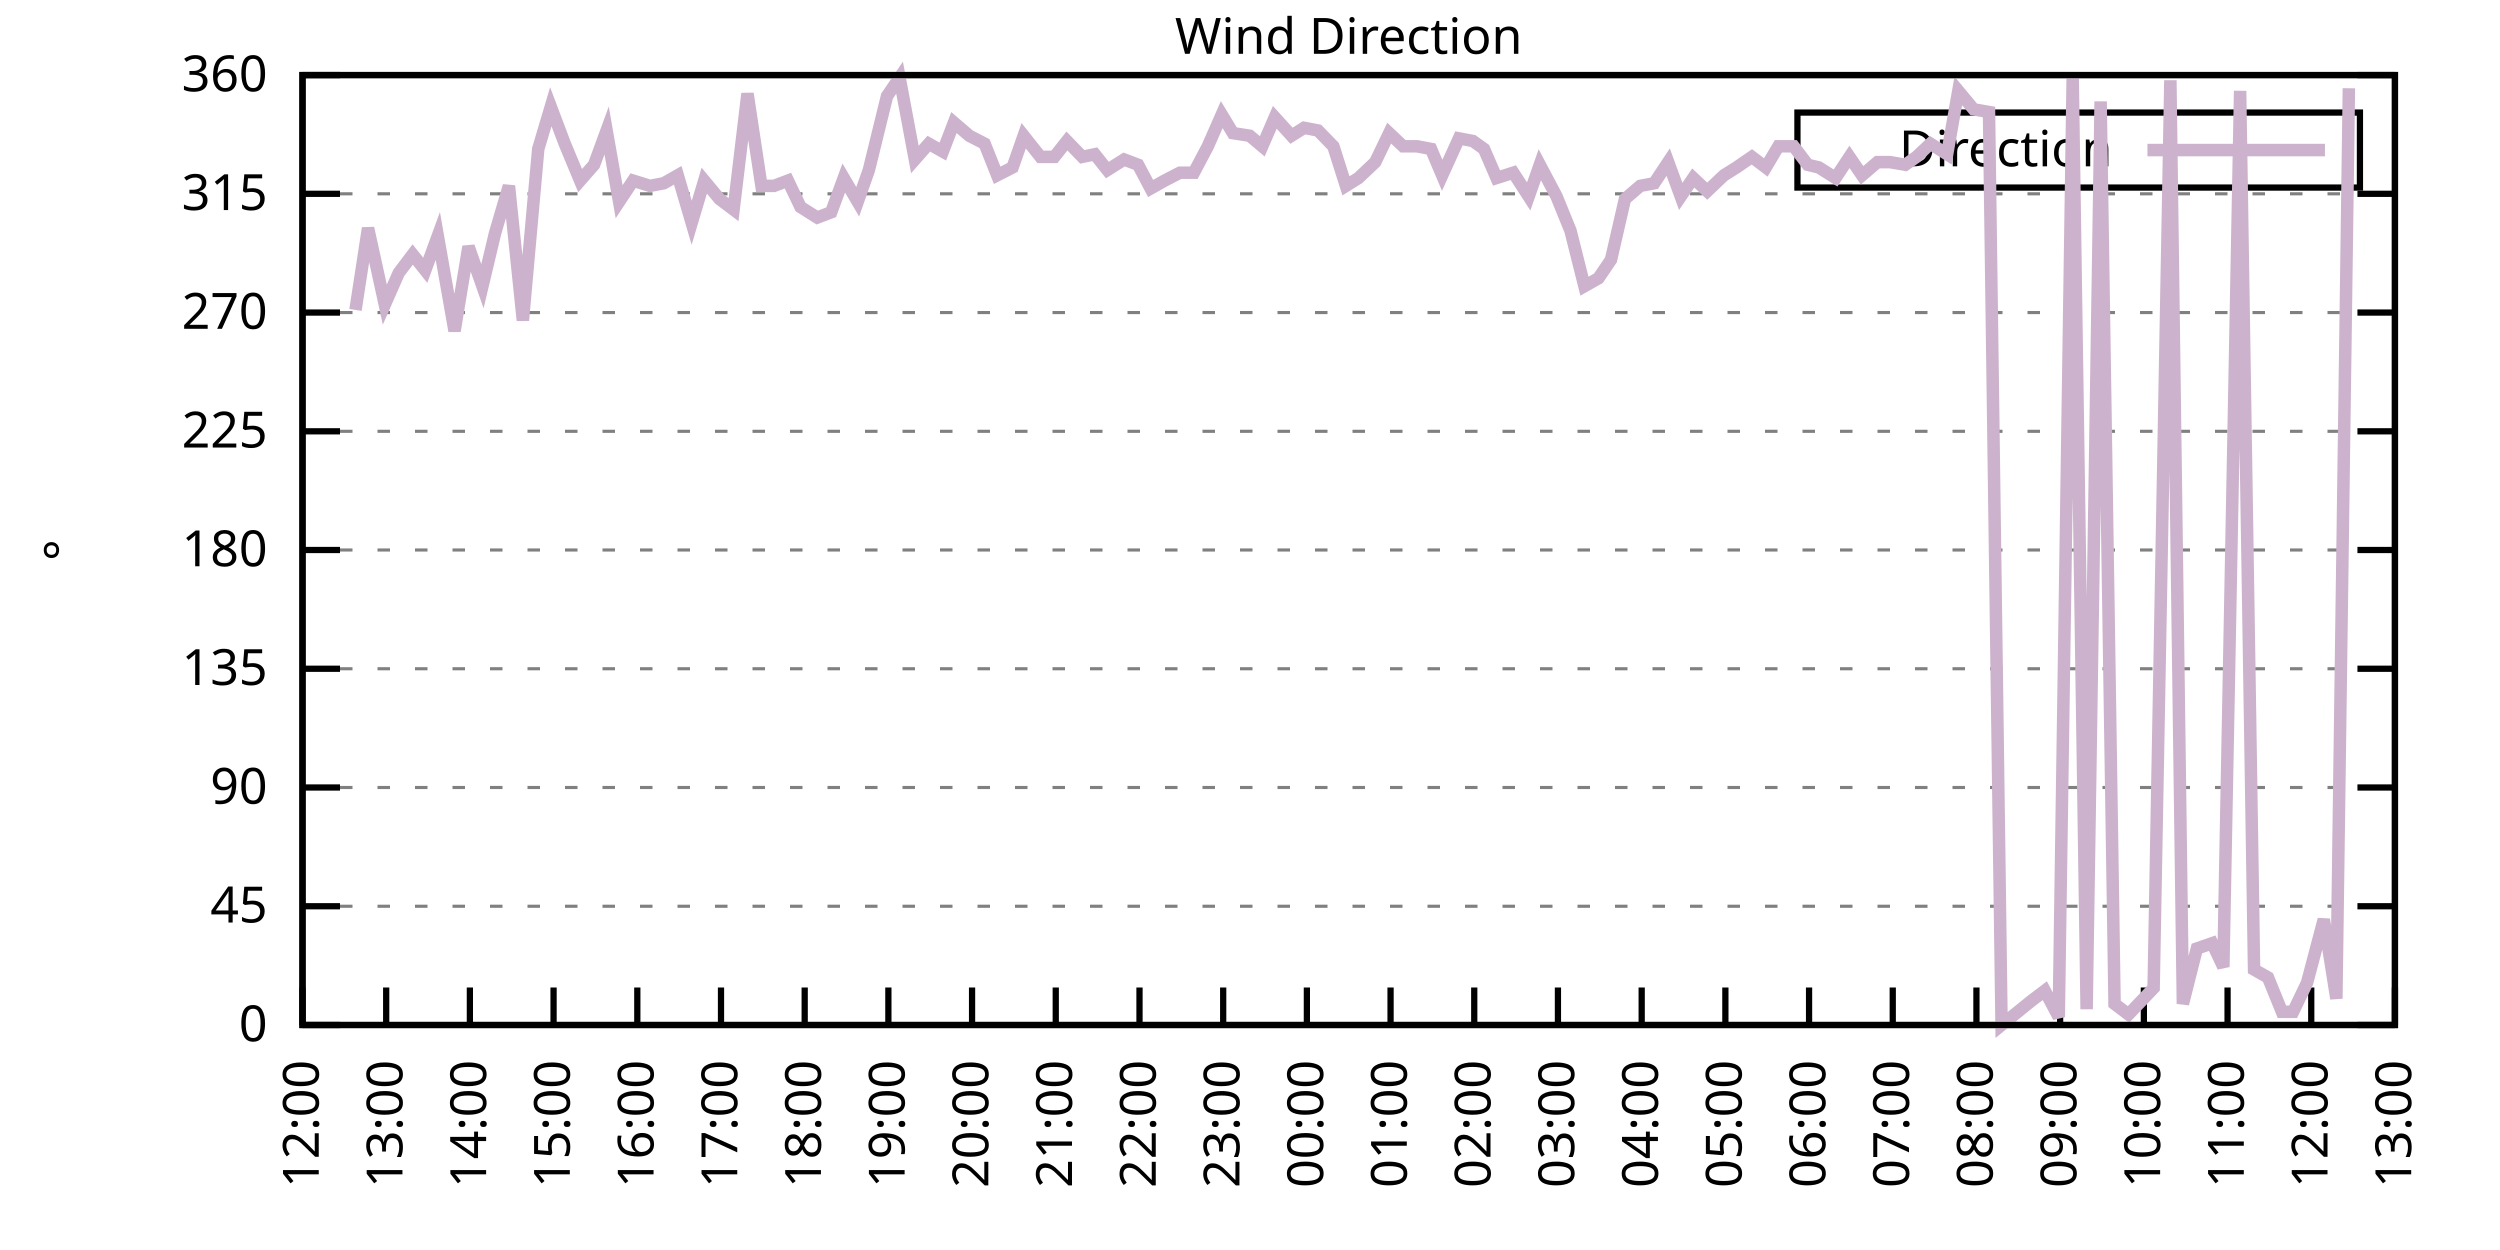
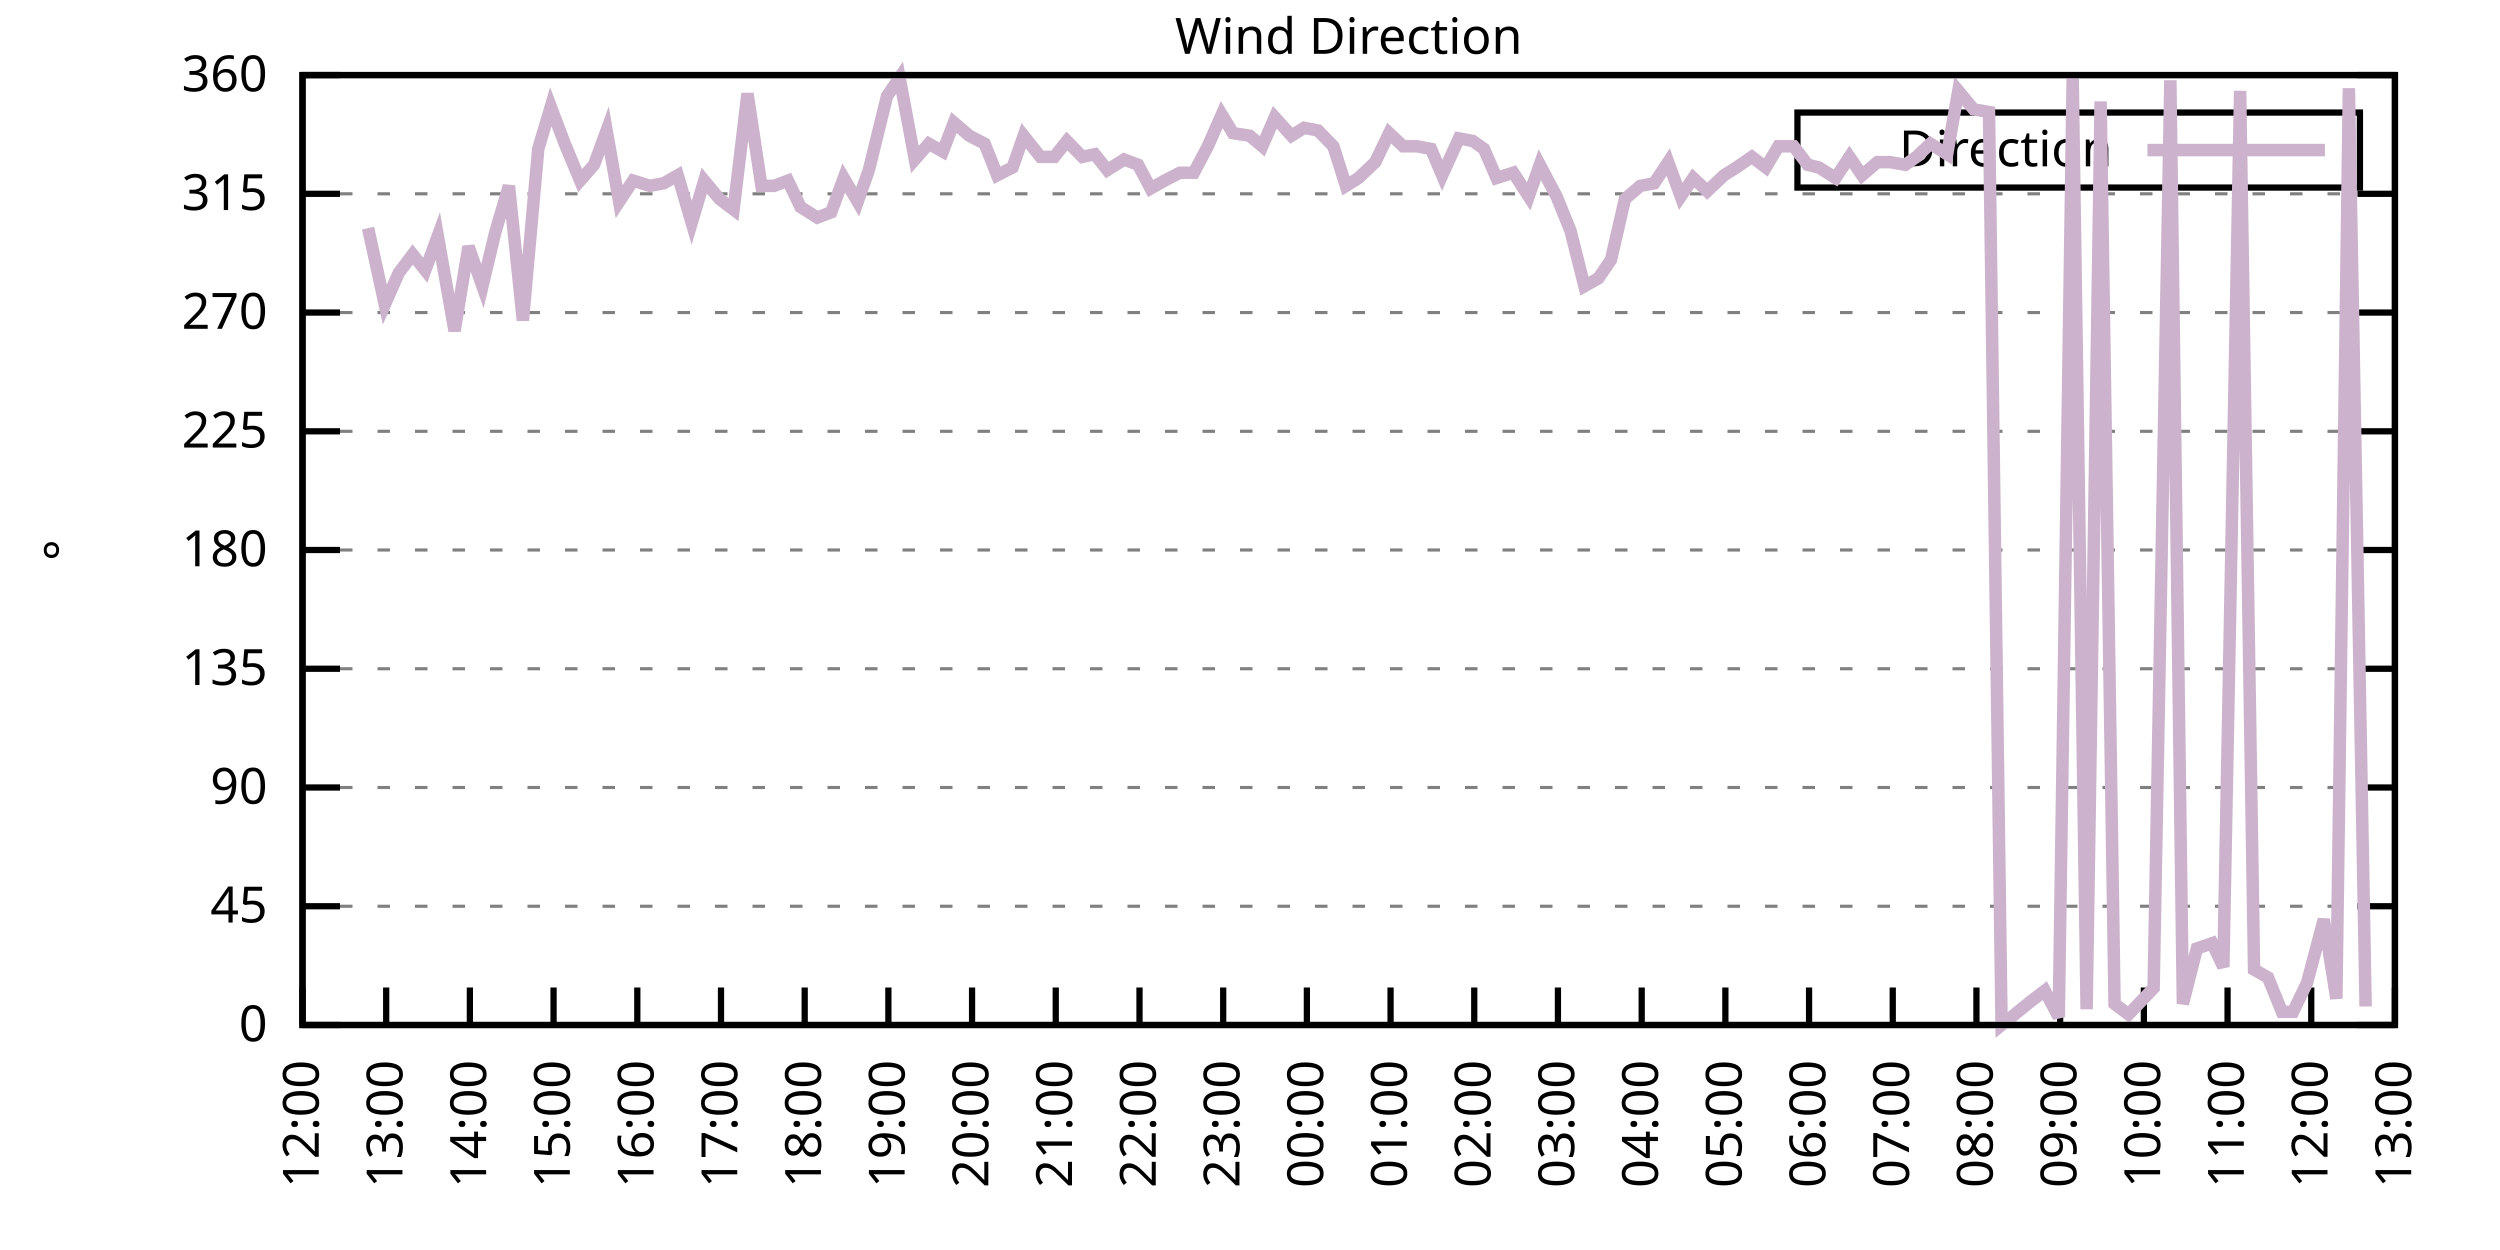
<svg xmlns="http://www.w3.org/2000/svg" xmlns:xlink="http://www.w3.org/1999/xlink" width="400" height="200" viewBox="0 0 400 200">
  <g id="gnuplot_canvas">
    <rect x="0" y="0" width="400" height="200" fill="none" />
    <defs>
      <circle id="gpDot" r="0.5" stroke-width="0.5" stroke="currentColor" />
      <path id="gpPt0" stroke-width="0.333" stroke="currentColor" d="M-1,0 h2 M0,-1 v2" />
      <path id="gpPt1" stroke-width="0.333" stroke="currentColor" d="M-1,-1 L1,1 M1,-1 L-1,1" />
      <path id="gpPt2" stroke-width="0.333" stroke="currentColor" d="M-1,0 L1,0 M0,-1 L0,1 M-1,-1 L1,1 M-1,1 L1,-1" />
      <rect id="gpPt3" stroke-width="0.333" stroke="currentColor" x="-1" y="-1" width="2" height="2" />
      <rect id="gpPt4" stroke-width="0.333" stroke="currentColor" fill="currentColor" x="-1" y="-1" width="2" height="2" />
      <circle id="gpPt5" stroke-width="0.333" stroke="currentColor" cx="0" cy="0" r="1" />
      <use xlink:href="#gpPt5" id="gpPt6" fill="currentColor" stroke="none" />
      <path id="gpPt7" stroke-width="0.333" stroke="currentColor" d="M0,-1.33 L-1.33,0.67 L1.33,0.67 z" />
      <use xlink:href="#gpPt7" id="gpPt8" fill="currentColor" stroke="none" />
      <use xlink:href="#gpPt7" id="gpPt9" stroke="currentColor" transform="rotate(180)" />
      <use xlink:href="#gpPt9" id="gpPt10" fill="currentColor" stroke="none" />
      <use xlink:href="#gpPt3" id="gpPt11" stroke="currentColor" transform="rotate(45)" />
      <use xlink:href="#gpPt11" id="gpPt12" fill="currentColor" stroke="none" />
      <path id="gpPt13" stroke-width="0.333" stroke="currentColor" d="M0,1.330 L1.265,0.411 L0.782,-1.067 L-0.782,-1.076 L-1.265,0.411 z" />
      <use xlink:href="#gpPt13" id="gpPt14" fill="currentColor" stroke="none" />
      <filter id="textbox" filterUnits="objectBoundingBox" x="0" y="0" height="1" width="1">
        <feFlood flood-color="white" flood-opacity="1" result="bgnd" />
        <feComposite in="SourceGraphic" in2="bgnd" operator="atop" />
      </filter>
      <filter id="greybox" filterUnits="objectBoundingBox" x="0" y="0" height="1" width="1">
        <feFlood flood-color="lightgrey" flood-opacity="1" result="grey" />
        <feComposite in="SourceGraphic" in2="grey" operator="atop" />
      </filter>
    </defs>
    <g fill="none" color="white" stroke="currentColor" stroke-width="1.00" stroke-linecap="butt" stroke-linejoin="miter">
</g>
    <g fill="none" color="black" stroke="currentColor" stroke-width="1.00" stroke-linecap="butt" stroke-linejoin="miter">
      <g stroke="none" shape-rendering="crispEdges">
        <polygon fill="rgb(255, 255, 255)" points="48.40,164.00 383.18,164.00 383.18,12.02 48.40,12.02 " />
      </g>
    </g>
    <g fill="none" color="black" stroke="currentColor" stroke-width="1.00" stroke-linecap="butt" stroke-linejoin="miter">
</g>
    <g fill="none" color="black" stroke="black" stroke-width="0.50" stroke-linecap="butt" stroke-linejoin="miter">
</g>
    <g fill="none" color="gray" stroke="currentColor" stroke-width="0.50" stroke-linecap="butt" stroke-linejoin="miter">
      <path stroke="gray" stroke-dasharray="2,4" class="gridline" d="M48.40,164.00 L383.19,164.00  " />
    </g>
    <g fill="none" color="gray" stroke="gray" stroke-width="1.00" stroke-linecap="butt" stroke-linejoin="miter">
</g>
    <g fill="none" color="black" stroke="currentColor" stroke-width="1.00" stroke-linecap="butt" stroke-linejoin="miter">
      <path stroke="black" d="M48.40,164.00 L54.40,164.00 M383.19,164.00 L377.19,164.00  " />
      <g transform="translate(42.80,166.60)" stroke="none" fill="black" font-family="Sans" font-size="8.00" text-anchor="end">
        <text>
          <tspan font-family="Sans"> 0</tspan>
        </text>
      </g>
    </g>
    <g fill="none" color="black" stroke="currentColor" stroke-width="1.00" stroke-linecap="butt" stroke-linejoin="miter">
</g>
    <g fill="none" color="black" stroke="black" stroke-width="0.50" stroke-linecap="butt" stroke-linejoin="miter">
</g>
    <g fill="none" color="gray" stroke="currentColor" stroke-width="0.50" stroke-linecap="butt" stroke-linejoin="miter">
      <path stroke="gray" stroke-dasharray="2,4" class="gridline" d="M48.40,145.00 L383.19,145.00  " />
    </g>
    <g fill="none" color="gray" stroke="gray" stroke-width="1.00" stroke-linecap="butt" stroke-linejoin="miter">
</g>
    <g fill="none" color="black" stroke="currentColor" stroke-width="1.00" stroke-linecap="butt" stroke-linejoin="miter">
      <path stroke="black" d="M48.40,145.00 L54.40,145.00 M383.19,145.00 L377.19,145.00  " />
      <g transform="translate(42.80,147.60)" stroke="none" fill="black" font-family="Sans" font-size="8.00" text-anchor="end">
        <text>
          <tspan font-family="Sans"> 45</tspan>
        </text>
      </g>
    </g>
    <g fill="none" color="black" stroke="currentColor" stroke-width="1.00" stroke-linecap="butt" stroke-linejoin="miter">
</g>
    <g fill="none" color="black" stroke="black" stroke-width="0.50" stroke-linecap="butt" stroke-linejoin="miter">
</g>
    <g fill="none" color="gray" stroke="currentColor" stroke-width="0.50" stroke-linecap="butt" stroke-linejoin="miter">
      <path stroke="gray" stroke-dasharray="2,4" class="gridline" d="M48.40,126.00 L383.19,126.00  " />
    </g>
    <g fill="none" color="gray" stroke="gray" stroke-width="1.00" stroke-linecap="butt" stroke-linejoin="miter">
</g>
    <g fill="none" color="black" stroke="currentColor" stroke-width="1.00" stroke-linecap="butt" stroke-linejoin="miter">
      <path stroke="black" d="M48.40,126.00 L54.40,126.00 M383.19,126.00 L377.19,126.00  " />
      <g transform="translate(42.80,128.60)" stroke="none" fill="black" font-family="Sans" font-size="8.00" text-anchor="end">
        <text>
          <tspan font-family="Sans"> 90</tspan>
        </text>
      </g>
    </g>
    <g fill="none" color="black" stroke="currentColor" stroke-width="1.00" stroke-linecap="butt" stroke-linejoin="miter">
</g>
    <g fill="none" color="black" stroke="black" stroke-width="0.50" stroke-linecap="butt" stroke-linejoin="miter">
</g>
    <g fill="none" color="gray" stroke="currentColor" stroke-width="0.50" stroke-linecap="butt" stroke-linejoin="miter">
      <path stroke="gray" stroke-dasharray="2,4" class="gridline" d="M48.40,107.00 L383.19,107.00  " />
    </g>
    <g fill="none" color="gray" stroke="gray" stroke-width="1.00" stroke-linecap="butt" stroke-linejoin="miter">
</g>
    <g fill="none" color="black" stroke="currentColor" stroke-width="1.00" stroke-linecap="butt" stroke-linejoin="miter">
      <path stroke="black" d="M48.40,107.00 L54.40,107.00 M383.19,107.00 L377.19,107.00  " />
      <g transform="translate(42.80,109.60)" stroke="none" fill="black" font-family="Sans" font-size="8.00" text-anchor="end">
        <text>
          <tspan font-family="Sans"> 135</tspan>
        </text>
      </g>
    </g>
    <g fill="none" color="black" stroke="currentColor" stroke-width="1.00" stroke-linecap="butt" stroke-linejoin="miter">
</g>
    <g fill="none" color="black" stroke="black" stroke-width="0.50" stroke-linecap="butt" stroke-linejoin="miter">
</g>
    <g fill="none" color="gray" stroke="currentColor" stroke-width="0.50" stroke-linecap="butt" stroke-linejoin="miter">
      <path stroke="gray" stroke-dasharray="2,4" class="gridline" d="M48.40,88.00 L383.19,88.00  " />
    </g>
    <g fill="none" color="gray" stroke="gray" stroke-width="1.00" stroke-linecap="butt" stroke-linejoin="miter">
</g>
    <g fill="none" color="black" stroke="currentColor" stroke-width="1.00" stroke-linecap="butt" stroke-linejoin="miter">
      <path stroke="black" d="M48.40,88.00 L54.40,88.00 M383.19,88.00 L377.19,88.00  " />
      <g transform="translate(42.80,90.60)" stroke="none" fill="black" font-family="Sans" font-size="8.00" text-anchor="end">
        <text>
          <tspan font-family="Sans"> 180</tspan>
        </text>
      </g>
    </g>
    <g fill="none" color="black" stroke="currentColor" stroke-width="1.00" stroke-linecap="butt" stroke-linejoin="miter">
</g>
    <g fill="none" color="black" stroke="black" stroke-width="0.50" stroke-linecap="butt" stroke-linejoin="miter">
</g>
    <g fill="none" color="gray" stroke="currentColor" stroke-width="0.50" stroke-linecap="butt" stroke-linejoin="miter">
      <path stroke="gray" stroke-dasharray="2,4" class="gridline" d="M48.40,69.01 L383.19,69.01  " />
    </g>
    <g fill="none" color="gray" stroke="gray" stroke-width="1.00" stroke-linecap="butt" stroke-linejoin="miter">
</g>
    <g fill="none" color="black" stroke="currentColor" stroke-width="1.00" stroke-linecap="butt" stroke-linejoin="miter">
      <path stroke="black" d="M48.40,69.01 L54.40,69.01 M383.19,69.01 L377.19,69.01  " />
      <g transform="translate(42.80,71.61)" stroke="none" fill="black" font-family="Sans" font-size="8.00" text-anchor="end">
        <text>
          <tspan font-family="Sans"> 225</tspan>
        </text>
      </g>
    </g>
    <g fill="none" color="black" stroke="currentColor" stroke-width="1.00" stroke-linecap="butt" stroke-linejoin="miter">
</g>
    <g fill="none" color="black" stroke="black" stroke-width="0.50" stroke-linecap="butt" stroke-linejoin="miter">
</g>
    <g fill="none" color="gray" stroke="currentColor" stroke-width="0.50" stroke-linecap="butt" stroke-linejoin="miter">
      <path stroke="gray" stroke-dasharray="2,4" class="gridline" d="M48.40,50.01 L383.19,50.01  " />
    </g>
    <g fill="none" color="gray" stroke="gray" stroke-width="1.00" stroke-linecap="butt" stroke-linejoin="miter">
</g>
    <g fill="none" color="black" stroke="currentColor" stroke-width="1.00" stroke-linecap="butt" stroke-linejoin="miter">
      <path stroke="black" d="M48.40,50.01 L54.40,50.01 M383.19,50.01 L377.19,50.01  " />
      <g transform="translate(42.80,52.61)" stroke="none" fill="black" font-family="Sans" font-size="8.00" text-anchor="end">
        <text>
          <tspan font-family="Sans"> 270</tspan>
        </text>
      </g>
    </g>
    <g fill="none" color="black" stroke="currentColor" stroke-width="1.00" stroke-linecap="butt" stroke-linejoin="miter">
</g>
    <g fill="none" color="black" stroke="black" stroke-width="0.50" stroke-linecap="butt" stroke-linejoin="miter">
</g>
    <g fill="none" color="gray" stroke="currentColor" stroke-width="0.50" stroke-linecap="butt" stroke-linejoin="miter">
      <path stroke="gray" stroke-dasharray="2,4" class="gridline" d="M48.40,31.01 L383.19,31.01  " />
    </g>
    <g fill="none" color="gray" stroke="gray" stroke-width="1.00" stroke-linecap="butt" stroke-linejoin="miter">
</g>
    <g fill="none" color="black" stroke="currentColor" stroke-width="1.00" stroke-linecap="butt" stroke-linejoin="miter">
      <path stroke="black" d="M48.40,31.01 L54.40,31.01 M383.19,31.01 L377.19,31.01  " />
      <g transform="translate(42.80,33.61)" stroke="none" fill="black" font-family="Sans" font-size="8.00" text-anchor="end">
        <text>
          <tspan font-family="Sans"> 315</tspan>
        </text>
      </g>
    </g>
    <g fill="none" color="black" stroke="currentColor" stroke-width="1.00" stroke-linecap="butt" stroke-linejoin="miter">
</g>
    <g fill="none" color="black" stroke="black" stroke-width="0.50" stroke-linecap="butt" stroke-linejoin="miter">
</g>
    <g fill="none" color="gray" stroke="currentColor" stroke-width="0.50" stroke-linecap="butt" stroke-linejoin="miter">
      <path stroke="gray" stroke-dasharray="2,4" class="gridline" d="M48.40,12.01 L383.19,12.01  " />
    </g>
    <g fill="none" color="gray" stroke="gray" stroke-width="1.00" stroke-linecap="butt" stroke-linejoin="miter">
</g>
    <g fill="none" color="black" stroke="currentColor" stroke-width="1.00" stroke-linecap="butt" stroke-linejoin="miter">
      <path stroke="black" d="M48.40,12.01 L54.40,12.01 M383.19,12.01 L377.19,12.01  " />
      <g transform="translate(42.80,14.61)" stroke="none" fill="black" font-family="Sans" font-size="8.00" text-anchor="end">
        <text>
          <tspan font-family="Sans"> 360</tspan>
        </text>
      </g>
    </g>
    <g fill="none" color="black" stroke="currentColor" stroke-width="1.00" stroke-linecap="butt" stroke-linejoin="miter">
      <path stroke="black" d="M48.40,164.00 L48.40,158.00  " />
      <g transform="translate(51.00,169.60) rotate(270.00)" stroke="none" fill="black" font-family="Sans" font-size="8.00" text-anchor="end">
        <text>
          <tspan font-family="Sans">12:00</tspan>
        </text>
      </g>
    </g>
    <g fill="none" color="black" stroke="currentColor" stroke-width="1.00" stroke-linecap="butt" stroke-linejoin="miter">
      <path stroke="black" d="M61.79,164.00 L61.79,158.00  " />
      <g transform="translate(64.39,169.60) rotate(270.00)" stroke="none" fill="black" font-family="Sans" font-size="8.00" text-anchor="end">
        <text>
          <tspan font-family="Sans">13:00</tspan>
        </text>
      </g>
    </g>
    <g fill="none" color="black" stroke="currentColor" stroke-width="1.00" stroke-linecap="butt" stroke-linejoin="miter">
      <path stroke="black" d="M75.18,164.00 L75.18,158.00  " />
      <g transform="translate(77.78,169.60) rotate(270.00)" stroke="none" fill="black" font-family="Sans" font-size="8.00" text-anchor="end">
        <text>
          <tspan font-family="Sans">14:00</tspan>
        </text>
      </g>
    </g>
    <g fill="none" color="black" stroke="currentColor" stroke-width="1.00" stroke-linecap="butt" stroke-linejoin="miter">
      <path stroke="black" d="M88.57,164.00 L88.57,158.00  " />
      <g transform="translate(91.17,169.60) rotate(270.00)" stroke="none" fill="black" font-family="Sans" font-size="8.00" text-anchor="end">
        <text>
          <tspan font-family="Sans">15:00</tspan>
        </text>
      </g>
    </g>
    <g fill="none" color="black" stroke="currentColor" stroke-width="1.00" stroke-linecap="butt" stroke-linejoin="miter">
      <path stroke="black" d="M101.97,164.00 L101.97,158.00  " />
      <g transform="translate(104.57,169.60) rotate(270.00)" stroke="none" fill="black" font-family="Sans" font-size="8.00" text-anchor="end">
        <text>
          <tspan font-family="Sans">16:00</tspan>
        </text>
      </g>
    </g>
    <g fill="none" color="black" stroke="currentColor" stroke-width="1.00" stroke-linecap="butt" stroke-linejoin="miter">
      <path stroke="black" d="M115.36,164.00 L115.36,158.00  " />
      <g transform="translate(117.96,169.60) rotate(270.00)" stroke="none" fill="black" font-family="Sans" font-size="8.00" text-anchor="end">
        <text>
          <tspan font-family="Sans">17:00</tspan>
        </text>
      </g>
    </g>
    <g fill="none" color="black" stroke="currentColor" stroke-width="1.00" stroke-linecap="butt" stroke-linejoin="miter">
      <path stroke="black" d="M128.75,164.00 L128.75,158.00  " />
      <g transform="translate(131.35,169.60) rotate(270.00)" stroke="none" fill="black" font-family="Sans" font-size="8.00" text-anchor="end">
        <text>
          <tspan font-family="Sans">18:00</tspan>
        </text>
      </g>
    </g>
    <g fill="none" color="black" stroke="currentColor" stroke-width="1.00" stroke-linecap="butt" stroke-linejoin="miter">
      <path stroke="black" d="M142.14,164.00 L142.14,158.00  " />
      <g transform="translate(144.74,169.60) rotate(270.00)" stroke="none" fill="black" font-family="Sans" font-size="8.00" text-anchor="end">
        <text>
          <tspan font-family="Sans">19:00</tspan>
        </text>
      </g>
    </g>
    <g fill="none" color="black" stroke="currentColor" stroke-width="1.00" stroke-linecap="butt" stroke-linejoin="miter">
      <path stroke="black" d="M155.53,164.00 L155.53,158.00  " />
      <g transform="translate(158.13,169.60) rotate(270.00)" stroke="none" fill="black" font-family="Sans" font-size="8.00" text-anchor="end">
        <text>
          <tspan font-family="Sans">20:00</tspan>
        </text>
      </g>
    </g>
    <g fill="none" color="black" stroke="currentColor" stroke-width="1.00" stroke-linecap="butt" stroke-linejoin="miter">
      <path stroke="black" d="M168.92,164.00 L168.92,158.00  " />
      <g transform="translate(171.52,169.60) rotate(270.00)" stroke="none" fill="black" font-family="Sans" font-size="8.00" text-anchor="end">
        <text>
          <tspan font-family="Sans">21:00</tspan>
        </text>
      </g>
    </g>
    <g fill="none" color="black" stroke="currentColor" stroke-width="1.00" stroke-linecap="butt" stroke-linejoin="miter">
      <path stroke="black" d="M182.32,164.00 L182.32,158.00  " />
      <g transform="translate(184.92,169.60) rotate(270.00)" stroke="none" fill="black" font-family="Sans" font-size="8.00" text-anchor="end">
        <text>
          <tspan font-family="Sans">22:00</tspan>
        </text>
      </g>
    </g>
    <g fill="none" color="black" stroke="currentColor" stroke-width="1.00" stroke-linecap="butt" stroke-linejoin="miter">
      <path stroke="black" d="M195.71,164.00 L195.71,158.00  " />
      <g transform="translate(198.31,169.60) rotate(270.00)" stroke="none" fill="black" font-family="Sans" font-size="8.00" text-anchor="end">
        <text>
          <tspan font-family="Sans">23:00</tspan>
        </text>
      </g>
    </g>
    <g fill="none" color="black" stroke="currentColor" stroke-width="1.00" stroke-linecap="butt" stroke-linejoin="miter">
      <path stroke="black" d="M209.10,164.00 L209.10,158.00  " />
      <g transform="translate(211.70,169.60) rotate(270.00)" stroke="none" fill="black" font-family="Sans" font-size="8.00" text-anchor="end">
        <text>
          <tspan font-family="Sans">00:00</tspan>
        </text>
      </g>
    </g>
    <g fill="none" color="black" stroke="currentColor" stroke-width="1.00" stroke-linecap="butt" stroke-linejoin="miter">
      <path stroke="black" d="M222.49,164.00 L222.49,158.00  " />
      <g transform="translate(225.09,169.60) rotate(270.00)" stroke="none" fill="black" font-family="Sans" font-size="8.00" text-anchor="end">
        <text>
          <tspan font-family="Sans">01:00</tspan>
        </text>
      </g>
    </g>
    <g fill="none" color="black" stroke="currentColor" stroke-width="1.00" stroke-linecap="butt" stroke-linejoin="miter">
      <path stroke="black" d="M235.88,164.00 L235.88,158.00  " />
      <g transform="translate(238.48,169.60) rotate(270.00)" stroke="none" fill="black" font-family="Sans" font-size="8.00" text-anchor="end">
        <text>
          <tspan font-family="Sans">02:00</tspan>
        </text>
      </g>
    </g>
    <g fill="none" color="black" stroke="currentColor" stroke-width="1.00" stroke-linecap="butt" stroke-linejoin="miter">
      <path stroke="black" d="M249.27,164.00 L249.27,158.00  " />
      <g transform="translate(251.87,169.60) rotate(270.00)" stroke="none" fill="black" font-family="Sans" font-size="8.00" text-anchor="end">
        <text>
          <tspan font-family="Sans">03:00</tspan>
        </text>
      </g>
    </g>
    <g fill="none" color="black" stroke="currentColor" stroke-width="1.00" stroke-linecap="butt" stroke-linejoin="miter">
      <path stroke="black" d="M262.67,164.00 L262.67,158.00  " />
      <g transform="translate(265.27,169.60) rotate(270.00)" stroke="none" fill="black" font-family="Sans" font-size="8.00" text-anchor="end">
        <text>
          <tspan font-family="Sans">04:00</tspan>
        </text>
      </g>
    </g>
    <g fill="none" color="black" stroke="currentColor" stroke-width="1.00" stroke-linecap="butt" stroke-linejoin="miter">
      <path stroke="black" d="M276.06,164.00 L276.06,158.00  " />
      <g transform="translate(278.66,169.60) rotate(270.00)" stroke="none" fill="black" font-family="Sans" font-size="8.00" text-anchor="end">
        <text>
          <tspan font-family="Sans">05:00</tspan>
        </text>
      </g>
    </g>
    <g fill="none" color="black" stroke="currentColor" stroke-width="1.00" stroke-linecap="butt" stroke-linejoin="miter">
      <path stroke="black" d="M289.45,164.00 L289.45,158.00  " />
      <g transform="translate(292.05,169.60) rotate(270.00)" stroke="none" fill="black" font-family="Sans" font-size="8.00" text-anchor="end">
        <text>
          <tspan font-family="Sans">06:00</tspan>
        </text>
      </g>
    </g>
    <g fill="none" color="black" stroke="currentColor" stroke-width="1.00" stroke-linecap="butt" stroke-linejoin="miter">
      <path stroke="black" d="M302.84,164.00 L302.84,158.00  " />
      <g transform="translate(305.44,169.60) rotate(270.00)" stroke="none" fill="black" font-family="Sans" font-size="8.00" text-anchor="end">
        <text>
          <tspan font-family="Sans">07:00</tspan>
        </text>
      </g>
    </g>
    <g fill="none" color="black" stroke="currentColor" stroke-width="1.00" stroke-linecap="butt" stroke-linejoin="miter">
      <path stroke="black" d="M316.23,164.00 L316.23,158.00  " />
      <g transform="translate(318.83,169.60) rotate(270.00)" stroke="none" fill="black" font-family="Sans" font-size="8.00" text-anchor="end">
        <text>
          <tspan font-family="Sans">08:00</tspan>
        </text>
      </g>
    </g>
    <g fill="none" color="black" stroke="currentColor" stroke-width="1.00" stroke-linecap="butt" stroke-linejoin="miter">
      <path stroke="black" d="M329.62,164.00 L329.62,158.00  " />
      <g transform="translate(332.22,169.60) rotate(270.00)" stroke="none" fill="black" font-family="Sans" font-size="8.00" text-anchor="end">
        <text>
          <tspan font-family="Sans">09:00</tspan>
        </text>
      </g>
    </g>
    <g fill="none" color="black" stroke="currentColor" stroke-width="1.00" stroke-linecap="butt" stroke-linejoin="miter">
      <path stroke="black" d="M343.02,164.00 L343.02,158.00  " />
      <g transform="translate(345.62,169.60) rotate(270.00)" stroke="none" fill="black" font-family="Sans" font-size="8.00" text-anchor="end">
        <text>
          <tspan font-family="Sans">10:00</tspan>
        </text>
      </g>
    </g>
    <g fill="none" color="black" stroke="currentColor" stroke-width="1.00" stroke-linecap="butt" stroke-linejoin="miter">
      <path stroke="black" d="M356.41,164.00 L356.41,158.00  " />
      <g transform="translate(359.01,169.60) rotate(270.00)" stroke="none" fill="black" font-family="Sans" font-size="8.00" text-anchor="end">
        <text>
          <tspan font-family="Sans">11:00</tspan>
        </text>
      </g>
    </g>
    <g fill="none" color="black" stroke="currentColor" stroke-width="1.00" stroke-linecap="butt" stroke-linejoin="miter">
      <path stroke="black" d="M369.80,164.00 L369.80,158.00  " />
      <g transform="translate(372.40,169.60) rotate(270.00)" stroke="none" fill="black" font-family="Sans" font-size="8.00" text-anchor="end">
        <text>
          <tspan font-family="Sans">12:00</tspan>
        </text>
      </g>
    </g>
    <g fill="none" color="black" stroke="currentColor" stroke-width="1.00" stroke-linecap="butt" stroke-linejoin="miter">
      <path stroke="black" d="M383.19,164.00 L383.19,158.00  " />
      <g transform="translate(385.79,169.60) rotate(270.00)" stroke="none" fill="black" font-family="Sans" font-size="8.00" text-anchor="end">
        <text>
          <tspan font-family="Sans">13:00</tspan>
        </text>
      </g>
    </g>
    <g fill="none" color="black" stroke="currentColor" stroke-width="1.00" stroke-linecap="butt" stroke-linejoin="miter">
</g>
    <g fill="none" color="black" stroke="currentColor" stroke-width="1.00" stroke-linecap="butt" stroke-linejoin="miter">
      <path stroke="black" d="M48.40,12.01 L48.40,164.00 L383.19,164.00 L383.19,12.01 L48.40,12.01 Z  " />
    </g>
    <g fill="none" color="black" stroke="currentColor" stroke-width="1.00" stroke-linecap="butt" stroke-linejoin="miter">
</g>
    <g fill="none" color="black" stroke="currentColor" stroke-width="1.00" stroke-linecap="butt" stroke-linejoin="miter">
      <path stroke="black" d="M287.59,30.01 L287.59,18.01 L377.59,18.01 L377.59,30.01 L287.59,30.01 Z  " />
    </g>
    <g id="Wind_direction_plot_1">
      <g fill="none" color="white" stroke="black" stroke-width="2.00" stroke-linecap="butt" stroke-linejoin="miter">
</g>
      <g fill="none" color="black" stroke="currentColor" stroke-width="2.00" stroke-linecap="butt" stroke-linejoin="miter">
        <g transform="translate(337.99,26.61)" stroke="none" fill="black" font-family="Sans" font-size="8.00" text-anchor="end">
          <text>
            <tspan font-family="Sans">Direction</tspan>
          </text>
        </g>
      </g>
      <g fill="none" color="black" stroke="currentColor" stroke-width="2.00" stroke-linecap="butt" stroke-linejoin="miter">
-         <path stroke="rgb(204, 178, 204)" d="M343.59,24.01 L371.99,24.01 M56.88,49.59 L58.89,36.50 L61.57,48.74 L63.80,43.67 L66.03,40.72 L68.04,43.25   L70.05,37.76 L72.73,52.96 L74.96,39.45 L77.19,45.79 L79.20,37.34 L81.43,29.74 L83.66,51.27 L86.12,23.83   L88.13,17.08 L90.36,22.99 L92.82,28.90 L95.05,26.36 L97.06,20.88 L99.06,32.28 L101.30,28.90 L103.98,29.74   L106.21,29.32 L108.44,28.05 L110.67,35.65 L112.68,28.90 L115.13,31.85 L117.37,33.54 L119.60,14.97 L121.83,29.74   L123.84,29.74 L126.07,28.90 L128.08,33.12 L130.76,34.81 L132.99,33.96 L135.00,28.48 L137.23,32.28 L139.02,27.21   L141.92,15.39 L143.93,12.43 L146.38,25.52 L148.61,22.99 L150.85,24.25 L152.63,19.61 L155.09,21.72 L157.54,22.99   L159.55,28.05 L162.01,26.79 L163.79,21.72 L166.47,25.10 L168.70,25.10 L170.71,22.56 L173.17,25.10 L175.17,24.68   L177.18,27.21 L179.86,25.52 L182.09,26.36 L184.10,30.16 L186.33,28.90 L188.79,27.63 L191.02,27.63 L193.25,23.41   L195.48,18.34 L197.27,21.30 L199.95,21.72 L201.96,23.41 L203.97,18.77 L206.64,21.72 L208.65,20.45 L210.88,20.88   L213.34,23.41 L215.35,29.74 L217.36,28.48 L220.04,25.94 L222.27,21.30 L224.50,23.41 L226.73,23.41 L228.96,23.83   L230.75,28.05 L233.43,22.14 L235.66,22.56 L237.44,23.83 L239.45,28.48 L242.13,27.63 L244.59,31.43 L246.37,26.36   L249.05,31.43 L251.28,36.92 L253.51,45.79 L255.75,44.52 L257.76,41.56 L259.99,31.85 L262.44,29.74 L264.67,29.32   L266.91,25.94 L268.92,31.43 L270.92,28.48 L273.16,30.59 L275.83,28.05 L277.84,26.79 L280.30,25.10 L282.53,26.79   L284.54,23.41 L286.99,23.41 L289.23,26.36 L291.01,26.79 L293.69,28.48 L295.92,25.10 L297.93,28.05 L300.39,25.94   L302.39,25.94 L304.85,26.36 L306.63,25.10 L308.87,22.99 L311.54,24.68 L313.33,14.54 L315.79,17.50 L318.24,17.92   L320.25,164.00 L324.94,160.20 L327.17,158.51 L329.40,162.73 L331.63,12.43 L333.86,161.47 L336.10,16.23 L338.33,160.62   L340.56,162.31 L342.57,160.20 L344.58,158.09 L347.26,12.85 L349.26,160.62 L351.50,151.76 L353.95,150.91 L355.74,154.71   L358.42,14.54 L360.65,155.13 L362.88,156.40 L365.11,161.89 L366.90,161.89 L369.13,157.24 L371.81,147.11 L373.82,159.78   L375.82,14.12  " />
+         <path stroke="rgb(204, 178, 204)" d="M343.59,24.01 L371.99,24.01 M58.89,36.50 L61.57,48.74 L63.80,43.67 L66.03,40.72 L68.04,43.25 L70.05,37.76   L72.73,52.96 L74.96,39.45 L77.19,45.79 L79.20,37.34 L81.43,29.74 L83.66,51.27 L86.12,23.83 L88.13,17.08   L90.36,22.99 L92.82,28.90 L95.05,26.36 L97.06,20.88 L99.06,32.28 L101.30,28.90 L103.98,29.74 L106.21,29.32   L108.44,28.05 L110.67,35.65 L112.68,28.90 L115.13,31.85 L117.37,33.54 L119.60,14.97 L121.83,29.74 L123.84,29.74   L126.07,28.90 L128.08,33.12 L130.76,34.81 L132.99,33.96 L135.00,28.48 L137.23,32.28 L139.02,27.21 L141.92,15.39   L143.93,12.43 L146.38,25.52 L148.61,22.99 L150.85,24.25 L152.63,19.61 L155.09,21.72 L157.54,22.99 L159.55,28.05   L162.01,26.79 L163.79,21.72 L166.47,25.10 L168.70,25.10 L170.71,22.56 L173.17,25.10 L175.17,24.68 L177.18,27.21   L179.86,25.52 L182.09,26.36 L184.10,30.16 L186.33,28.90 L188.79,27.63 L191.02,27.63 L193.25,23.41 L195.48,18.34   L197.27,21.30 L199.95,21.72 L201.96,23.41 L203.97,18.77 L206.64,21.72 L208.65,20.45 L210.88,20.88 L213.34,23.41   L215.35,29.74 L217.36,28.48 L220.04,25.94 L222.27,21.30 L224.50,23.41 L226.73,23.41 L228.96,23.83 L230.75,28.05   L233.43,22.14 L235.66,22.56 L237.44,23.83 L239.45,28.48 L242.13,27.63 L244.59,31.43 L246.37,26.36 L249.05,31.43   L251.28,36.92 L253.51,45.79 L255.75,44.52 L257.76,41.56 L259.99,31.85 L262.44,29.74 L264.67,29.32 L266.91,25.94   L268.92,31.43 L270.92,28.48 L273.16,30.59 L275.83,28.05 L277.84,26.79 L280.30,25.10 L282.53,26.79 L284.54,23.41   L286.99,23.41 L289.23,26.36 L291.01,26.79 L293.69,28.48 L295.92,25.10 L297.93,28.05 L300.39,25.94 L302.39,25.94   L304.85,26.36 L306.63,25.10 L308.87,22.99 L311.54,24.68 L313.33,14.54 L315.79,17.50 L318.24,17.92 L320.25,164.00   L324.94,160.20 L327.17,158.51 L329.40,162.73 L331.63,12.43 L333.86,161.47 L336.10,16.23 L338.33,160.62 L340.56,162.31   L342.57,160.20 L344.58,158.09 L347.26,12.85 L349.26,160.62 L351.50,151.76 L353.95,150.91 L355.74,154.71 L358.42,14.54   L360.65,155.13 L362.88,156.40 L365.11,161.89 L366.90,161.89 L369.13,157.24 L371.81,147.11 L373.82,159.78 L375.82,14.12   L378.50,161.04  " />
      </g>
    </g>
    <g fill="none" color="black" stroke="currentColor" stroke-width="2.00" stroke-linecap="butt" stroke-linejoin="miter">
</g>
    <g fill="none" color="black" stroke="black" stroke-width="1.00" stroke-linecap="butt" stroke-linejoin="miter">
</g>
    <g fill="none" color="black" stroke="currentColor" stroke-width="1.00" stroke-linecap="butt" stroke-linejoin="miter">
      <path stroke="black" d="M48.40,12.01 L48.40,164.00 L383.19,164.00 L383.19,12.01 L48.40,12.01 Z  " />
      <g transform="translate(12.80,88.01) rotate(270.00)" stroke="none" fill="black" font-family="Sans" font-size="8.00" text-anchor="middle">
        <text>
          <tspan font-family="Sans">°</tspan>
        </text>
      </g>
    </g>
    <g fill="none" color="black" stroke="currentColor" stroke-width="1.00" stroke-linecap="butt" stroke-linejoin="miter">
</g>
    <g fill="none" color="black" stroke="currentColor" stroke-width="1.00" stroke-linecap="butt" stroke-linejoin="miter">
      <g transform="translate(215.79,8.61)" stroke="none" fill="black" font-family="Sans" font-size="8.00" text-anchor="middle">
        <text>
          <tspan font-family="Sans">Wind Direction</tspan>
        </text>
      </g>
    </g>
    <g fill="none" color="black" stroke="currentColor" stroke-width="1.00" stroke-linecap="butt" stroke-linejoin="miter">
</g>
  </g>
</svg>
